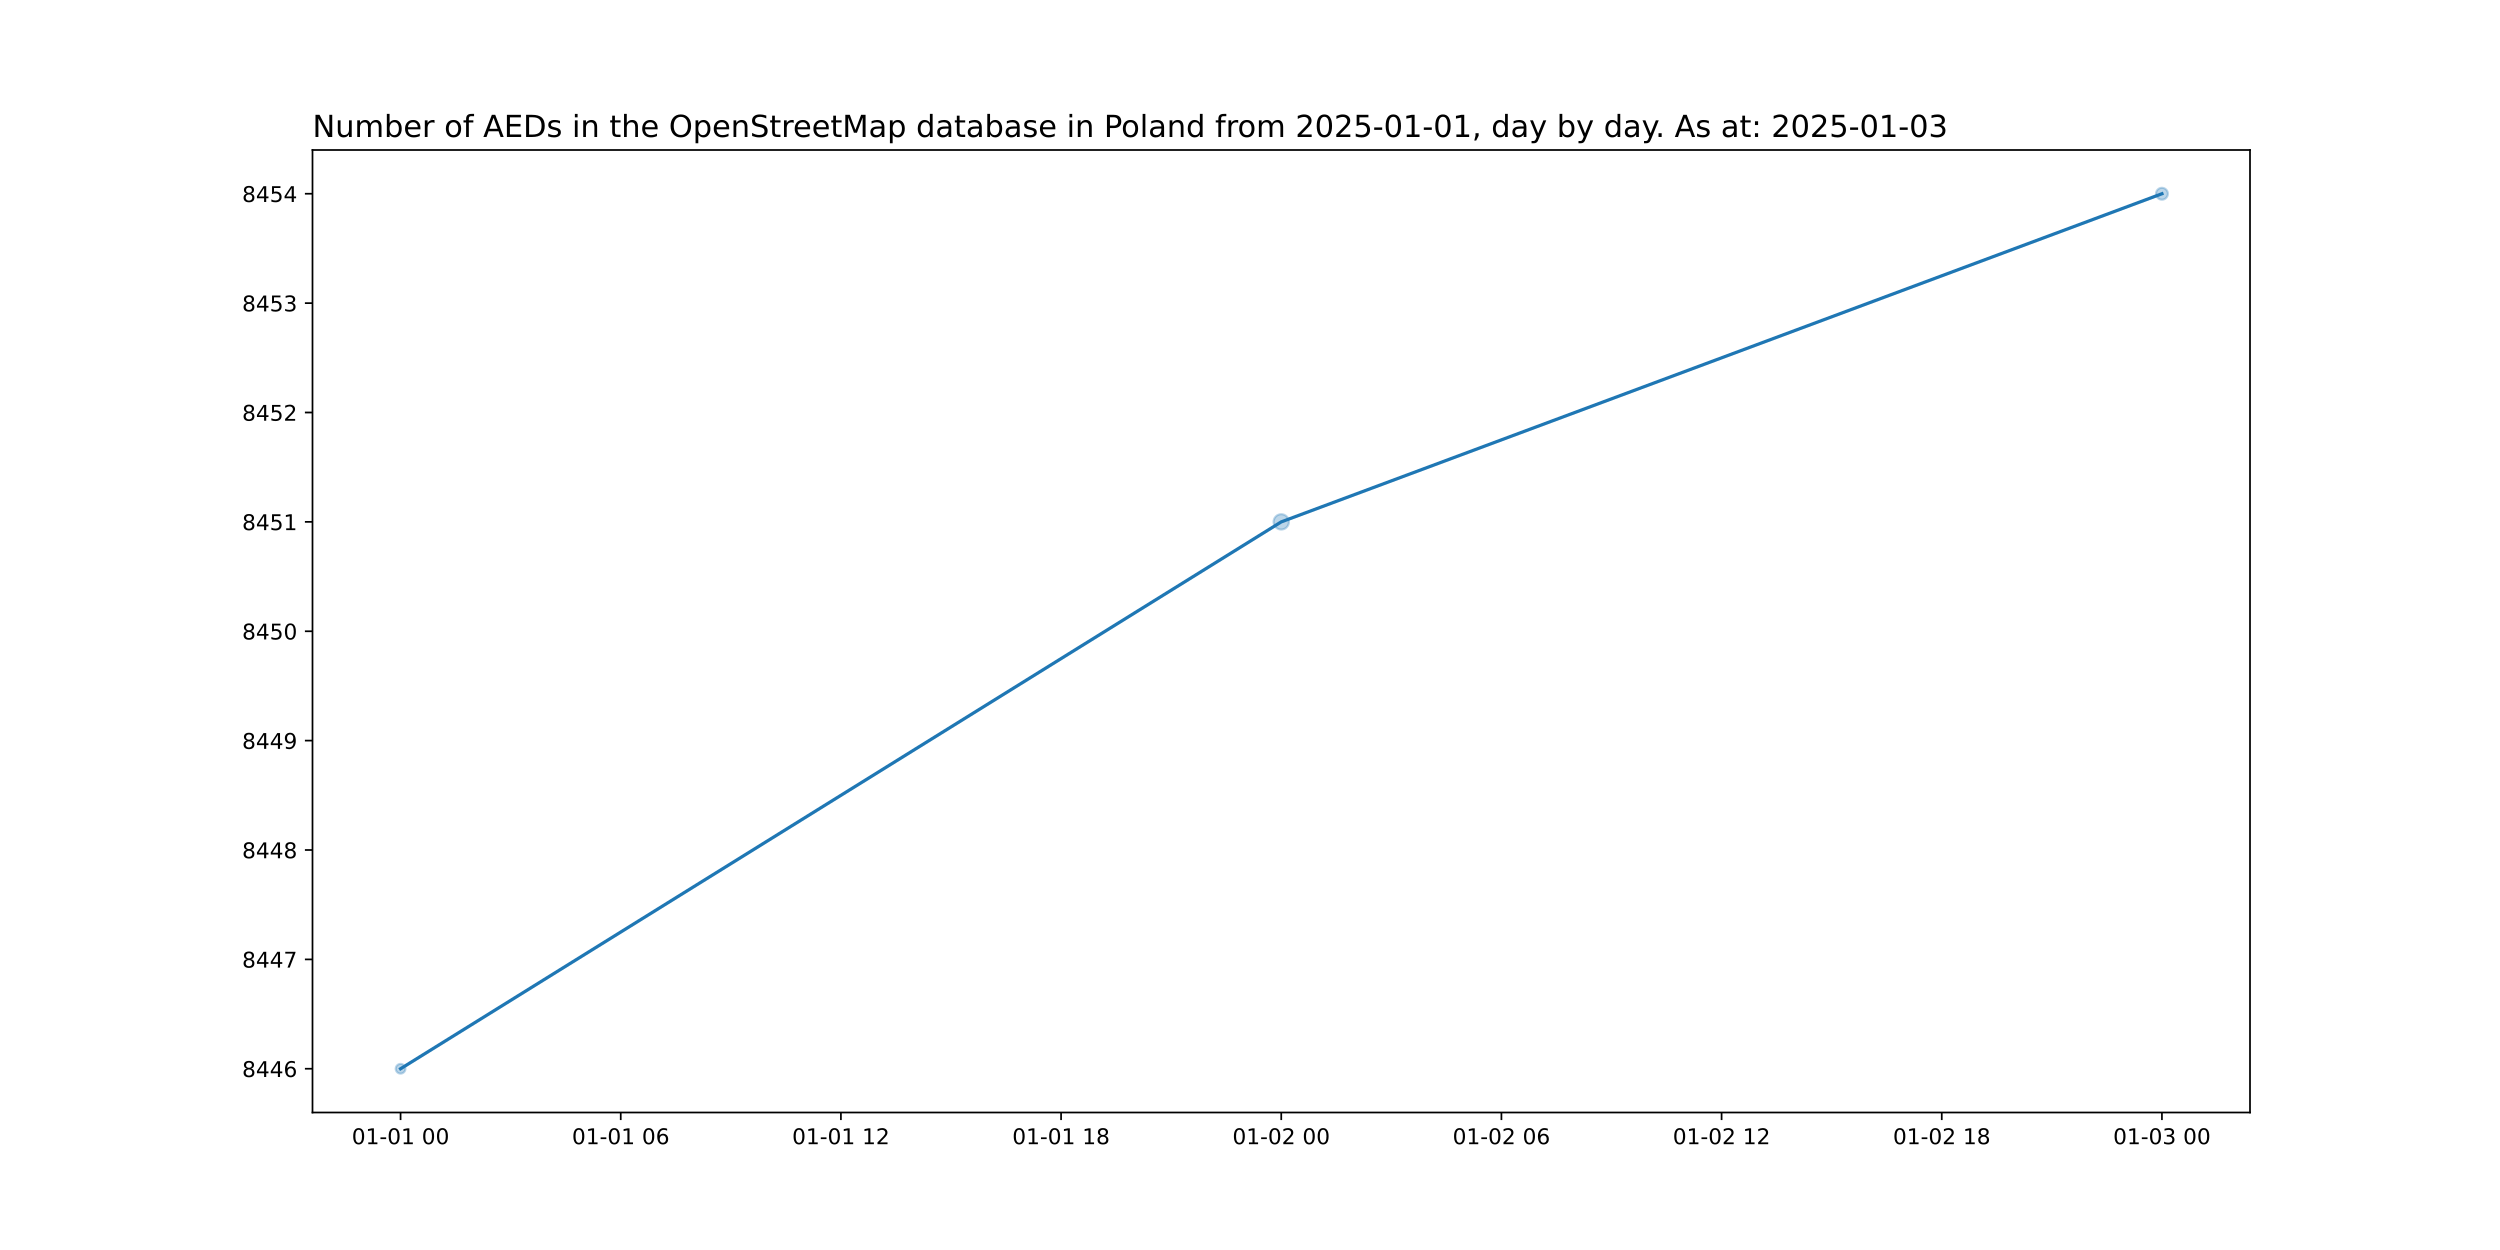
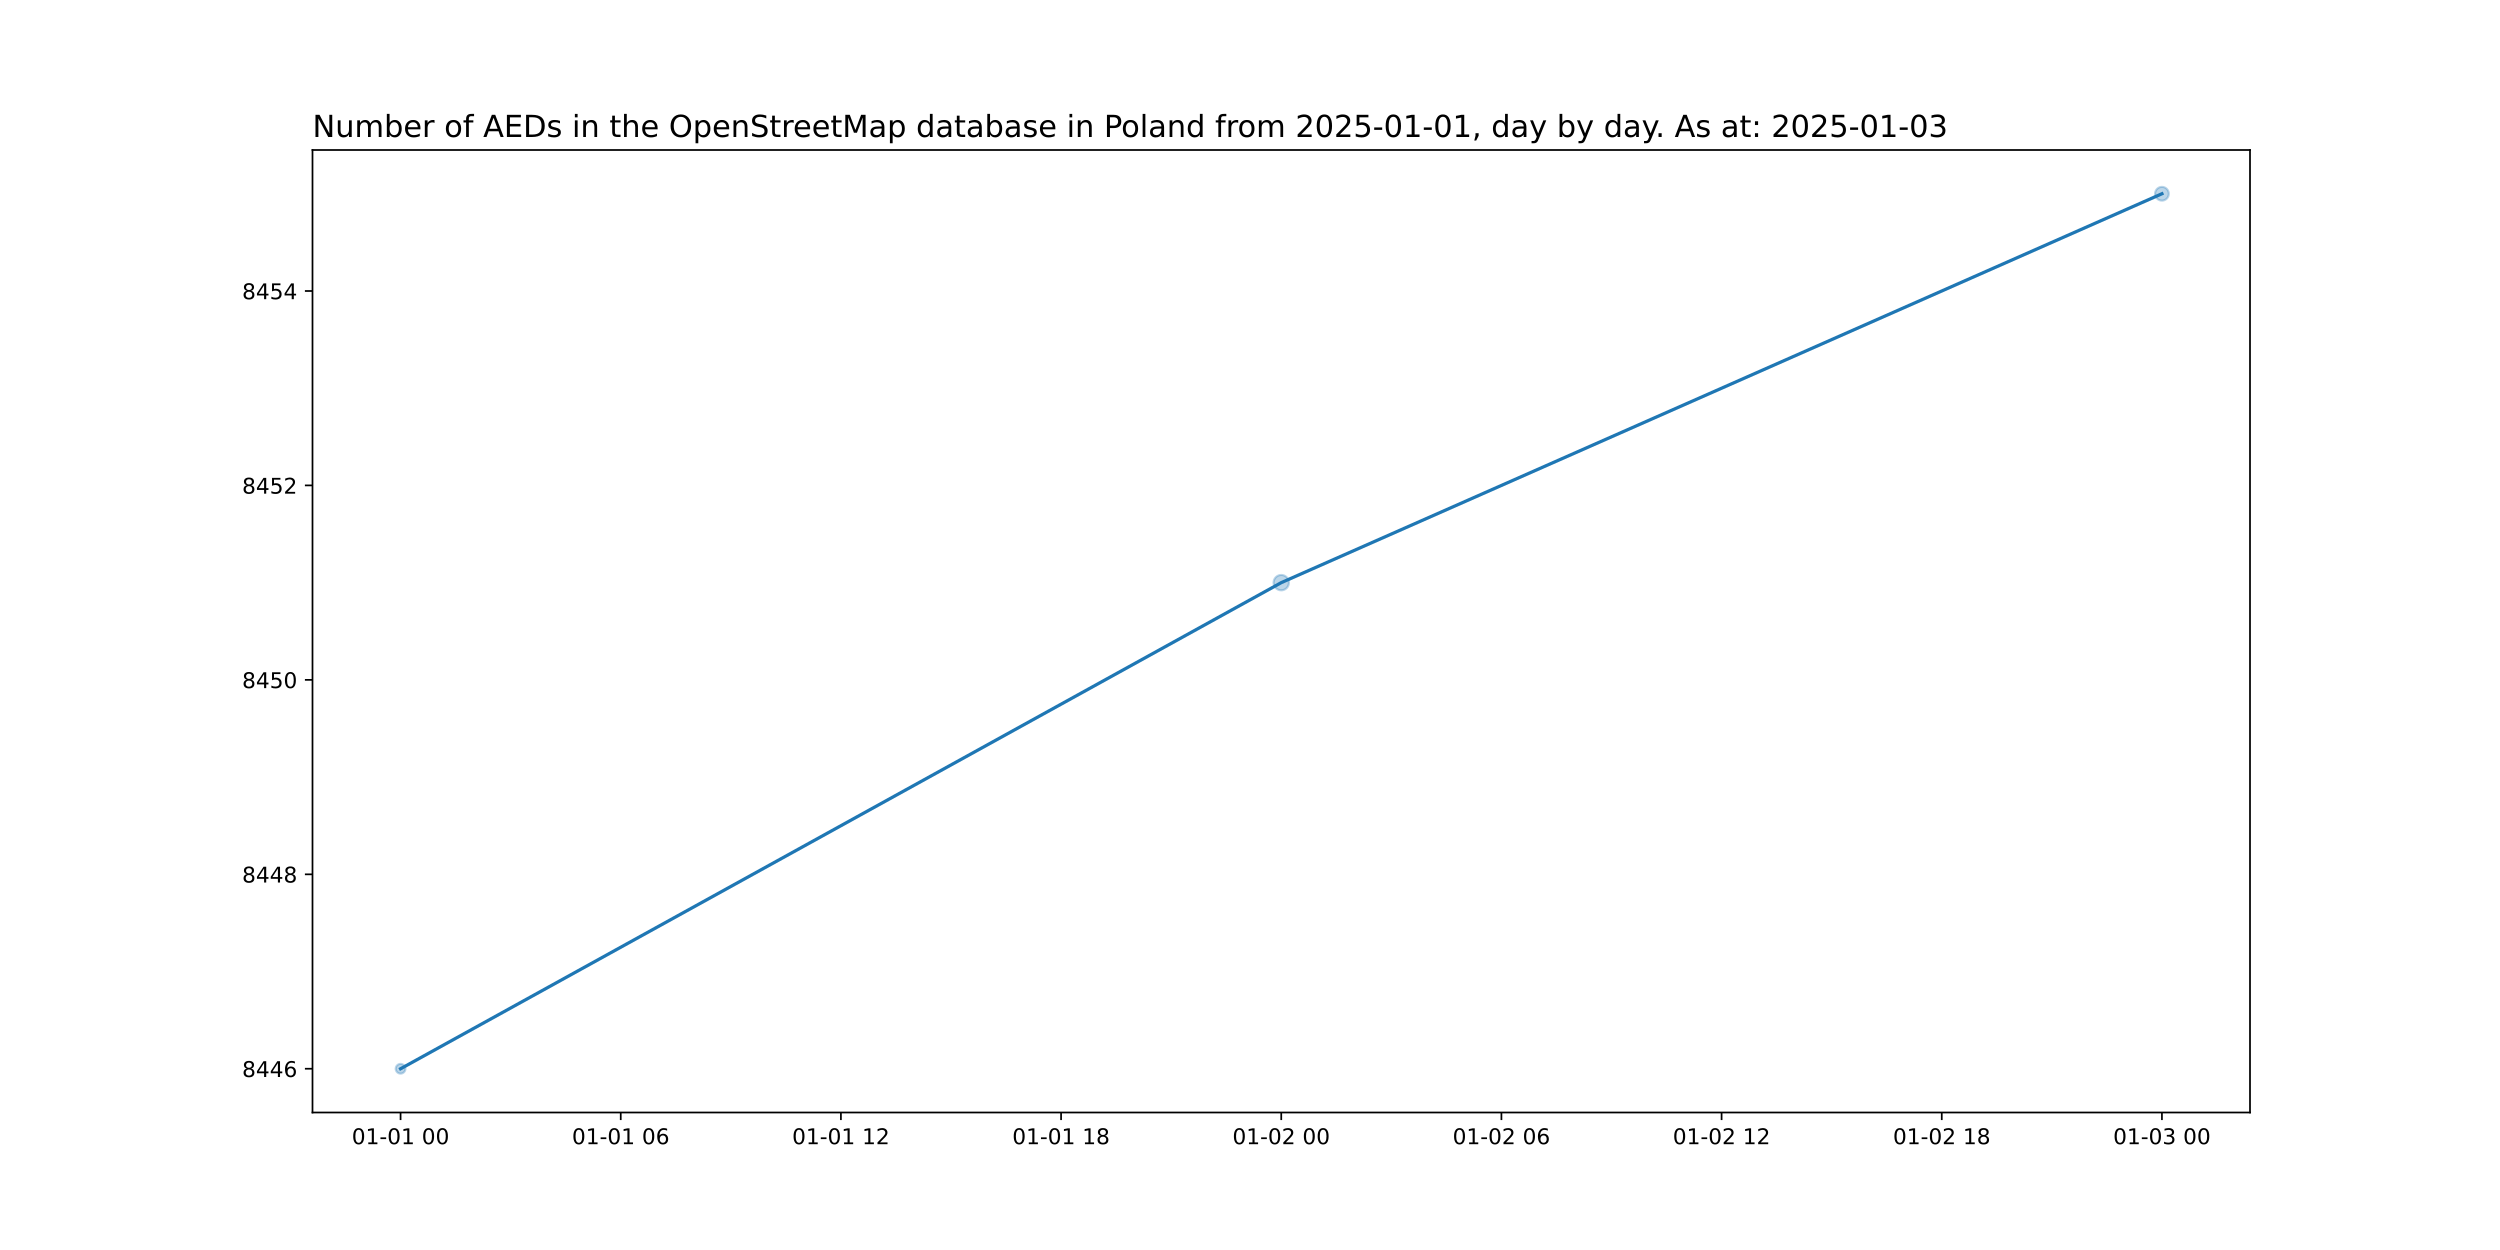
<svg xmlns="http://www.w3.org/2000/svg" xmlns:xlink="http://www.w3.org/1999/xlink" width="1152pt" height="576pt" viewBox="0 0 1152 576" version="1.1">
  <defs>
    <style type="text/css">*{stroke-linejoin: round; stroke-linecap: butt}</style>
  </defs>
  <g id="figure_1">
    <g id="patch_1">
      <path d="M 0 576  L 1152 576  L 1152 0  L 0 0  z " style="fill: #ffffff" />
    </g>
    <g id="axes_1">
      <g id="patch_2">
        <path d="M 144 512.64  L 1036.8 512.64  L 1036.8 69.12  L 144 69.12  z " style="fill: #ffffff" />
      </g>
      <g id="PathCollection_1">
-         <path d="M 184.582 494.716  C 185.175 494.716 185.744 494.48 186.163 494.061  C 186.582 493.642 186.818 493.073 186.818 492.48  C 186.818 491.887 186.582 491.318 186.163 490.899  C 185.744 490.48 185.175 490.244 184.582 490.244  C 183.989 490.244 183.42 490.48 183.001 490.899  C 182.581 491.318 182.346 491.887 182.346 492.48  C 182.346 493.073 182.581 493.642 183.001 494.061  C 183.42 494.48 183.989 494.716 184.582 494.716  z " clip-path="url(#p566678e070)" style="fill: #1f77b4; fill-opacity: 0.3; stroke: #1f77b4; stroke-opacity: 0.3" />
-         <path d="M 590.4 244.016  C 591.338 244.016 592.237 243.643 592.9 242.98  C 593.563 242.317 593.936 241.418 593.936 240.48  C 593.936 239.542 593.563 238.643 592.9 237.98  C 592.237 237.317 591.338 236.944 590.4 236.944  C 589.462 236.944 588.563 237.317 587.9 237.98  C 587.237 238.643 586.864 239.542 586.864 240.48  C 586.864 241.418 587.237 242.317 587.9 242.98  C 588.563 243.643 589.462 244.016 590.4 244.016  z " clip-path="url(#p566678e070)" style="fill: #1f77b4; fill-opacity: 0.3; stroke: #1f77b4; stroke-opacity: 0.3" />
-         <path d="M 996.218 92.019  C 996.944 92.019 997.641 91.73 998.155 91.216  C 998.668 90.703 998.957 90.006 998.957 89.28  C 998.957 88.554 998.668 87.857 998.155 87.344  C 997.641 86.83 996.944 86.541 996.218 86.541  C 995.492 86.541 994.795 86.83 994.282 87.344  C 993.768 87.857 993.48 88.554 993.48 89.28  C 993.48 90.006 993.768 90.703 994.282 91.216  C 994.795 91.73 995.492 92.019 996.218 92.019  z " clip-path="url(#p566678e070)" style="fill: #1f77b4; fill-opacity: 0.3; stroke: #1f77b4; stroke-opacity: 0.3" />
+         <path d="M 184.582 494.716  C 185.175 494.716 185.744 494.48 186.163 494.061  C 186.582 493.642 186.818 493.073 186.818 492.48  C 186.818 491.887 186.582 491.318 186.163 490.899  C 185.744 490.48 185.175 490.244 184.582 490.244  C 183.989 490.244 183.42 490.48 183.001 490.899  C 182.581 491.318 182.346 491.887 182.346 492.48  C 182.346 493.073 182.581 493.642 183.001 494.061  C 183.42 494.48 183.989 494.716 184.582 494.716  z " clip-path="url(#pf315d8b3b7)" style="fill: #1f77b4; fill-opacity: 0.3; stroke: #1f77b4; stroke-opacity: 0.3" />
+         <path d="M 590.4 272.016  C 591.338 272.016 592.237 271.643 592.9 270.98  C 593.563 270.317 593.936 269.418 593.936 268.48  C 593.936 267.542 593.563 266.643 592.9 265.98  C 592.237 265.317 591.338 264.944 590.4 264.944  C 589.462 264.944 588.563 265.317 587.9 265.98  C 587.237 266.643 586.864 267.542 586.864 268.48  C 586.864 269.418 587.237 270.317 587.9 270.98  C 588.563 271.643 589.462 272.016 590.4 272.016  z " clip-path="url(#pf315d8b3b7)" style="fill: #1f77b4; fill-opacity: 0.3; stroke: #1f77b4; stroke-opacity: 0.3" />
+         <path d="M 996.218 92.442  C 997.057 92.442 997.861 92.109 998.454 91.516  C 999.047 90.923 999.38 90.119 999.38 89.28  C 999.38 88.441 999.047 87.637 998.454 87.044  C 997.861 86.451 997.057 86.118 996.218 86.118  C 995.38 86.118 994.575 86.451 993.982 87.044  C 993.389 87.637 993.056 88.441 993.056 89.28  C 993.056 90.119 993.389 90.923 993.982 91.516  C 994.575 92.109 995.38 92.442 996.218 92.442  z " clip-path="url(#pf315d8b3b7)" style="fill: #1f77b4; fill-opacity: 0.3; stroke: #1f77b4; stroke-opacity: 0.3" />
      </g>
      <g id="matplotlib.axis_1">
        <g id="xtick_1">
          <g id="line2d_1">
            <defs>
-               <path id="m6e4c6cc3e1" d="M 0 0  L 0 3.5  " style="stroke: #000000; stroke-width: 0.8" />
+               <path id="me00c9cb0d2" d="M 0 0  L 0 3.5  " style="stroke: #000000; stroke-width: 0.8" />
            </defs>
            <g>
-               <use xlink:href="#m6e4c6cc3e1" x="184.582" y="512.64" style="stroke: #000000; stroke-width: 0.8" />
+               <use xlink:href="#me00c9cb0d2" x="184.582" y="512.64" style="stroke: #000000; stroke-width: 0.8" />
            </g>
          </g>
          <g id="text_1">
            <g transform="translate(162.1013 527.2384) scale(0.1 -0.1)">
              <defs>
                <path id="DejaVuSans-30" d="M 2034 4250  Q 1547 4250 1301 3770  Q 1056 3291 1056 2328  Q 1056 1369 1301 889  Q 1547 409 2034 409  Q 2525 409 2770 889  Q 3016 1369 3016 2328  Q 3016 3291 2770 3770  Q 2525 4250 2034 4250  z M 2034 4750  Q 2819 4750 3233 4129  Q 3647 3509 3647 2328  Q 3647 1150 3233 529  Q 2819 -91 2034 -91  Q 1250 -91 836 529  Q 422 1150 422 2328  Q 422 3509 836 4129  Q 1250 4750 2034 4750  z " transform="scale(0.015625)" />
                <path id="DejaVuSans-31" d="M 794 531  L 1825 531  L 1825 4091  L 703 3866  L 703 4441  L 1819 4666  L 2450 4666  L 2450 531  L 3481 531  L 3481 0  L 794 0  L 794 531  z " transform="scale(0.015625)" />
                <path id="DejaVuSans-2d" d="M 313 2009  L 1997 2009  L 1997 1497  L 313 1497  L 313 2009  z " transform="scale(0.015625)" />
                <path id="DejaVuSans-20" transform="scale(0.015625)" />
              </defs>
              <use xlink:href="#DejaVuSans-30" />
              <use xlink:href="#DejaVuSans-31" x="63.623" />
              <use xlink:href="#DejaVuSans-2d" x="127.246" />
              <use xlink:href="#DejaVuSans-30" x="163.33" />
              <use xlink:href="#DejaVuSans-31" x="226.953" />
              <use xlink:href="#DejaVuSans-20" x="290.576" />
              <use xlink:href="#DejaVuSans-30" x="322.363" />
              <use xlink:href="#DejaVuSans-30" x="385.986" />
            </g>
          </g>
        </g>
        <g id="xtick_2">
          <g id="line2d_2">
            <g>
-               <use xlink:href="#m6e4c6cc3e1" x="286.036" y="512.64" style="stroke: #000000; stroke-width: 0.8" />
+               <use xlink:href="#me00c9cb0d2" x="286.036" y="512.64" style="stroke: #000000; stroke-width: 0.8" />
            </g>
          </g>
          <g id="text_2">
            <g transform="translate(263.5559 527.2384) scale(0.1 -0.1)">
              <defs>
                <path id="DejaVuSans-36" d="M 2113 2584  Q 1688 2584 1439 2293  Q 1191 2003 1191 1497  Q 1191 994 1439 701  Q 1688 409 2113 409  Q 2538 409 2786 701  Q 3034 994 3034 1497  Q 3034 2003 2786 2293  Q 2538 2584 2113 2584  z M 3366 4563  L 3366 3988  Q 3128 4100 2886 4159  Q 2644 4219 2406 4219  Q 1781 4219 1451 3797  Q 1122 3375 1075 2522  Q 1259 2794 1537 2939  Q 1816 3084 2150 3084  Q 2853 3084 3261 2657  Q 3669 2231 3669 1497  Q 3669 778 3244 343  Q 2819 -91 2113 -91  Q 1303 -91 875 529  Q 447 1150 447 2328  Q 447 3434 972 4092  Q 1497 4750 2381 4750  Q 2619 4750 2861 4703  Q 3103 4656 3366 4563  z " transform="scale(0.015625)" />
              </defs>
              <use xlink:href="#DejaVuSans-30" />
              <use xlink:href="#DejaVuSans-31" x="63.623" />
              <use xlink:href="#DejaVuSans-2d" x="127.246" />
              <use xlink:href="#DejaVuSans-30" x="163.33" />
              <use xlink:href="#DejaVuSans-31" x="226.953" />
              <use xlink:href="#DejaVuSans-20" x="290.576" />
              <use xlink:href="#DejaVuSans-30" x="322.363" />
              <use xlink:href="#DejaVuSans-36" x="385.986" />
            </g>
          </g>
        </g>
        <g id="xtick_3">
          <g id="line2d_3">
            <g>
-               <use xlink:href="#m6e4c6cc3e1" x="387.491" y="512.64" style="stroke: #000000; stroke-width: 0.8" />
+               <use xlink:href="#me00c9cb0d2" x="387.491" y="512.64" style="stroke: #000000; stroke-width: 0.8" />
            </g>
          </g>
          <g id="text_3">
            <g transform="translate(365.0104 527.2384) scale(0.1 -0.1)">
              <defs>
                <path id="DejaVuSans-32" d="M 1228 531  L 3431 531  L 3431 0  L 469 0  L 469 531  Q 828 903 1448 1529  Q 2069 2156 2228 2338  Q 2531 2678 2651 2914  Q 2772 3150 2772 3378  Q 2772 3750 2511 3984  Q 2250 4219 1831 4219  Q 1534 4219 1204 4116  Q 875 4013 500 3803  L 500 4441  Q 881 4594 1212 4672  Q 1544 4750 1819 4750  Q 2544 4750 2975 4387  Q 3406 4025 3406 3419  Q 3406 3131 3298 2873  Q 3191 2616 2906 2266  Q 2828 2175 2409 1742  Q 1991 1309 1228 531  z " transform="scale(0.015625)" />
              </defs>
              <use xlink:href="#DejaVuSans-30" />
              <use xlink:href="#DejaVuSans-31" x="63.623" />
              <use xlink:href="#DejaVuSans-2d" x="127.246" />
              <use xlink:href="#DejaVuSans-30" x="163.33" />
              <use xlink:href="#DejaVuSans-31" x="226.953" />
              <use xlink:href="#DejaVuSans-20" x="290.576" />
              <use xlink:href="#DejaVuSans-31" x="322.363" />
              <use xlink:href="#DejaVuSans-32" x="385.986" />
            </g>
          </g>
        </g>
        <g id="xtick_4">
          <g id="line2d_4">
            <g>
-               <use xlink:href="#m6e4c6cc3e1" x="488.945" y="512.64" style="stroke: #000000; stroke-width: 0.8" />
+               <use xlink:href="#me00c9cb0d2" x="488.945" y="512.64" style="stroke: #000000; stroke-width: 0.8" />
            </g>
          </g>
          <g id="text_4">
            <g transform="translate(466.465 527.2384) scale(0.1 -0.1)">
              <defs>
                <path id="DejaVuSans-38" d="M 2034 2216  Q 1584 2216 1326 1975  Q 1069 1734 1069 1313  Q 1069 891 1326 650  Q 1584 409 2034 409  Q 2484 409 2743 651  Q 3003 894 3003 1313  Q 3003 1734 2745 1975  Q 2488 2216 2034 2216  z M 1403 2484  Q 997 2584 770 2862  Q 544 3141 544 3541  Q 544 4100 942 4425  Q 1341 4750 2034 4750  Q 2731 4750 3128 4425  Q 3525 4100 3525 3541  Q 3525 3141 3298 2862  Q 3072 2584 2669 2484  Q 3125 2378 3379 2068  Q 3634 1759 3634 1313  Q 3634 634 3220 271  Q 2806 -91 2034 -91  Q 1263 -91 848 271  Q 434 634 434 1313  Q 434 1759 690 2068  Q 947 2378 1403 2484  z M 1172 3481  Q 1172 3119 1398 2916  Q 1625 2713 2034 2713  Q 2441 2713 2670 2916  Q 2900 3119 2900 3481  Q 2900 3844 2670 4047  Q 2441 4250 2034 4250  Q 1625 4250 1398 4047  Q 1172 3844 1172 3481  z " transform="scale(0.015625)" />
              </defs>
              <use xlink:href="#DejaVuSans-30" />
              <use xlink:href="#DejaVuSans-31" x="63.623" />
              <use xlink:href="#DejaVuSans-2d" x="127.246" />
              <use xlink:href="#DejaVuSans-30" x="163.33" />
              <use xlink:href="#DejaVuSans-31" x="226.953" />
              <use xlink:href="#DejaVuSans-20" x="290.576" />
              <use xlink:href="#DejaVuSans-31" x="322.363" />
              <use xlink:href="#DejaVuSans-38" x="385.986" />
            </g>
          </g>
        </g>
        <g id="xtick_5">
          <g id="line2d_5">
            <g>
-               <use xlink:href="#m6e4c6cc3e1" x="590.4" y="512.64" style="stroke: #000000; stroke-width: 0.8" />
+               <use xlink:href="#me00c9cb0d2" x="590.4" y="512.64" style="stroke: #000000; stroke-width: 0.8" />
            </g>
          </g>
          <g id="text_5">
            <g transform="translate(567.9195 527.2384) scale(0.1 -0.1)">
              <use xlink:href="#DejaVuSans-30" />
              <use xlink:href="#DejaVuSans-31" x="63.623" />
              <use xlink:href="#DejaVuSans-2d" x="127.246" />
              <use xlink:href="#DejaVuSans-30" x="163.33" />
              <use xlink:href="#DejaVuSans-32" x="226.953" />
              <use xlink:href="#DejaVuSans-20" x="290.576" />
              <use xlink:href="#DejaVuSans-30" x="322.363" />
              <use xlink:href="#DejaVuSans-30" x="385.986" />
            </g>
          </g>
        </g>
        <g id="xtick_6">
          <g id="line2d_6">
            <g>
-               <use xlink:href="#m6e4c6cc3e1" x="691.855" y="512.64" style="stroke: #000000; stroke-width: 0.8" />
+               <use xlink:href="#me00c9cb0d2" x="691.855" y="512.64" style="stroke: #000000; stroke-width: 0.8" />
            </g>
          </g>
          <g id="text_6">
            <g transform="translate(669.3741 527.2384) scale(0.1 -0.1)">
              <use xlink:href="#DejaVuSans-30" />
              <use xlink:href="#DejaVuSans-31" x="63.623" />
              <use xlink:href="#DejaVuSans-2d" x="127.246" />
              <use xlink:href="#DejaVuSans-30" x="163.33" />
              <use xlink:href="#DejaVuSans-32" x="226.953" />
              <use xlink:href="#DejaVuSans-20" x="290.576" />
              <use xlink:href="#DejaVuSans-30" x="322.363" />
              <use xlink:href="#DejaVuSans-36" x="385.986" />
            </g>
          </g>
        </g>
        <g id="xtick_7">
          <g id="line2d_7">
            <g>
-               <use xlink:href="#m6e4c6cc3e1" x="793.309" y="512.64" style="stroke: #000000; stroke-width: 0.8" />
+               <use xlink:href="#me00c9cb0d2" x="793.309" y="512.64" style="stroke: #000000; stroke-width: 0.8" />
            </g>
          </g>
          <g id="text_7">
            <g transform="translate(770.8286 527.2384) scale(0.1 -0.1)">
              <use xlink:href="#DejaVuSans-30" />
              <use xlink:href="#DejaVuSans-31" x="63.623" />
              <use xlink:href="#DejaVuSans-2d" x="127.246" />
              <use xlink:href="#DejaVuSans-30" x="163.33" />
              <use xlink:href="#DejaVuSans-32" x="226.953" />
              <use xlink:href="#DejaVuSans-20" x="290.576" />
              <use xlink:href="#DejaVuSans-31" x="322.363" />
              <use xlink:href="#DejaVuSans-32" x="385.986" />
            </g>
          </g>
        </g>
        <g id="xtick_8">
          <g id="line2d_8">
            <g>
-               <use xlink:href="#m6e4c6cc3e1" x="894.764" y="512.64" style="stroke: #000000; stroke-width: 0.8" />
+               <use xlink:href="#me00c9cb0d2" x="894.764" y="512.64" style="stroke: #000000; stroke-width: 0.8" />
            </g>
          </g>
          <g id="text_8">
            <g transform="translate(872.2832 527.2384) scale(0.1 -0.1)">
              <use xlink:href="#DejaVuSans-30" />
              <use xlink:href="#DejaVuSans-31" x="63.623" />
              <use xlink:href="#DejaVuSans-2d" x="127.246" />
              <use xlink:href="#DejaVuSans-30" x="163.33" />
              <use xlink:href="#DejaVuSans-32" x="226.953" />
              <use xlink:href="#DejaVuSans-20" x="290.576" />
              <use xlink:href="#DejaVuSans-31" x="322.363" />
              <use xlink:href="#DejaVuSans-38" x="385.986" />
            </g>
          </g>
        </g>
        <g id="xtick_9">
          <g id="line2d_9">
            <g>
-               <use xlink:href="#m6e4c6cc3e1" x="996.218" y="512.64" style="stroke: #000000; stroke-width: 0.8" />
+               <use xlink:href="#me00c9cb0d2" x="996.218" y="512.64" style="stroke: #000000; stroke-width: 0.8" />
            </g>
          </g>
          <g id="text_9">
            <g transform="translate(973.7377 527.2384) scale(0.1 -0.1)">
              <defs>
                <path id="DejaVuSans-33" d="M 2597 2516  Q 3050 2419 3304 2112  Q 3559 1806 3559 1356  Q 3559 666 3084 287  Q 2609 -91 1734 -91  Q 1441 -91 1130 -33  Q 819 25 488 141  L 488 750  Q 750 597 1062 519  Q 1375 441 1716 441  Q 2309 441 2620 675  Q 2931 909 2931 1356  Q 2931 1769 2642 2001  Q 2353 2234 1838 2234  L 1294 2234  L 1294 2753  L 1863 2753  Q 2328 2753 2575 2939  Q 2822 3125 2822 3475  Q 2822 3834 2567 4026  Q 2313 4219 1838 4219  Q 1578 4219 1281 4162  Q 984 4106 628 3988  L 628 4550  Q 988 4650 1302 4700  Q 1616 4750 1894 4750  Q 2613 4750 3031 4423  Q 3450 4097 3450 3541  Q 3450 3153 3228 2886  Q 3006 2619 2597 2516  z " transform="scale(0.015625)" />
              </defs>
              <use xlink:href="#DejaVuSans-30" />
              <use xlink:href="#DejaVuSans-31" x="63.623" />
              <use xlink:href="#DejaVuSans-2d" x="127.246" />
              <use xlink:href="#DejaVuSans-30" x="163.33" />
              <use xlink:href="#DejaVuSans-33" x="226.953" />
              <use xlink:href="#DejaVuSans-20" x="290.576" />
              <use xlink:href="#DejaVuSans-30" x="322.363" />
              <use xlink:href="#DejaVuSans-30" x="385.986" />
            </g>
          </g>
        </g>
      </g>
      <g id="matplotlib.axis_2">
        <g id="ytick_1">
          <g id="line2d_10">
            <defs>
-               <path id="m3759b978cc" d="M 0 0  L -3.5 0  " style="stroke: #000000; stroke-width: 0.8" />
+               <path id="mf4038122af" d="M 0 0  L -3.5 0  " style="stroke: #000000; stroke-width: 0.8" />
            </defs>
            <g>
-               <use xlink:href="#m3759b978cc" x="144" y="492.48" style="stroke: #000000; stroke-width: 0.8" />
+               <use xlink:href="#mf4038122af" x="144" y="492.48" style="stroke: #000000; stroke-width: 0.8" />
            </g>
          </g>
          <g id="text_10">
            <g transform="translate(111.55 496.2792) scale(0.1 -0.1)">
              <defs>
                <path id="DejaVuSans-34" d="M 2419 4116  L 825 1625  L 2419 1625  L 2419 4116  z M 2253 4666  L 3047 4666  L 3047 1625  L 3713 1625  L 3713 1100  L 3047 1100  L 3047 0  L 2419 0  L 2419 1100  L 313 1100  L 313 1709  L 2253 4666  z " transform="scale(0.015625)" />
              </defs>
              <use xlink:href="#DejaVuSans-38" />
              <use xlink:href="#DejaVuSans-34" x="63.623" />
              <use xlink:href="#DejaVuSans-34" x="127.246" />
              <use xlink:href="#DejaVuSans-36" x="190.869" />
            </g>
          </g>
        </g>
        <g id="ytick_2">
          <g id="line2d_11">
            <g>
-               <use xlink:href="#m3759b978cc" x="144" y="442.08" style="stroke: #000000; stroke-width: 0.8" />
+               <use xlink:href="#mf4038122af" x="144" y="402.88" style="stroke: #000000; stroke-width: 0.8" />
            </g>
          </g>
          <g id="text_11">
-             <g transform="translate(111.55 445.8792) scale(0.1 -0.1)">
-               <defs>
-                 <path id="DejaVuSans-37" d="M 525 4666  L 3525 4666  L 3525 4397  L 1831 0  L 1172 0  L 2766 4134  L 525 4134  L 525 4666  z " transform="scale(0.015625)" />
-               </defs>
-               <use xlink:href="#DejaVuSans-38" />
-               <use xlink:href="#DejaVuSans-34" x="63.623" />
-               <use xlink:href="#DejaVuSans-34" x="127.246" />
-               <use xlink:href="#DejaVuSans-37" x="190.869" />
-             </g>
-           </g>
-         </g>
-         <g id="ytick_3">
-           <g id="line2d_12">
-             <g>
-               <use xlink:href="#m3759b978cc" x="144" y="391.68" style="stroke: #000000; stroke-width: 0.8" />
-             </g>
-           </g>
-           <g id="text_12">
-             <g transform="translate(111.55 395.4792) scale(0.1 -0.1)">
+             <g transform="translate(111.55 406.6792) scale(0.1 -0.1)">
              <use xlink:href="#DejaVuSans-38" />
              <use xlink:href="#DejaVuSans-34" x="63.623" />
              <use xlink:href="#DejaVuSans-34" x="127.246" />
              <use xlink:href="#DejaVuSans-38" x="190.869" />
            </g>
          </g>
        </g>
-         <g id="ytick_4">
-           <g id="line2d_13">
-             <g>
-               <use xlink:href="#m3759b978cc" x="144" y="341.28" style="stroke: #000000; stroke-width: 0.8" />
-             </g>
-           </g>
-           <g id="text_13">
-             <g transform="translate(111.55 345.0792) scale(0.1 -0.1)">
-               <defs>
-                 <path id="DejaVuSans-39" d="M 703 97  L 703 672  Q 941 559 1184 500  Q 1428 441 1663 441  Q 2288 441 2617 861  Q 2947 1281 2994 2138  Q 2813 1869 2534 1725  Q 2256 1581 1919 1581  Q 1219 1581 811 2004  Q 403 2428 403 3163  Q 403 3881 828 4315  Q 1253 4750 1959 4750  Q 2769 4750 3195 4129  Q 3622 3509 3622 2328  Q 3622 1225 3098 567  Q 2575 -91 1691 -91  Q 1453 -91 1209 -44  Q 966 3 703 97  z M 1959 2075  Q 2384 2075 2632 2365  Q 2881 2656 2881 3163  Q 2881 3666 2632 3958  Q 2384 4250 1959 4250  Q 1534 4250 1286 3958  Q 1038 3666 1038 3163  Q 1038 2656 1286 2365  Q 1534 2075 1959 2075  z " transform="scale(0.015625)" />
-               </defs>
-               <use xlink:href="#DejaVuSans-38" />
-               <use xlink:href="#DejaVuSans-34" x="63.623" />
-               <use xlink:href="#DejaVuSans-34" x="127.246" />
-               <use xlink:href="#DejaVuSans-39" x="190.869" />
-             </g>
-           </g>
-         </g>
-         <g id="ytick_5">
-           <g id="line2d_14">
-             <g>
-               <use xlink:href="#m3759b978cc" x="144" y="290.88" style="stroke: #000000; stroke-width: 0.8" />
-             </g>
-           </g>
-           <g id="text_14">
-             <g transform="translate(111.55 294.6792) scale(0.1 -0.1)">
+         <g id="ytick_3">
+           <g id="line2d_12">
+             <g>
+               <use xlink:href="#mf4038122af" x="144" y="313.28" style="stroke: #000000; stroke-width: 0.8" />
+             </g>
+           </g>
+           <g id="text_12">
+             <g transform="translate(111.55 317.0792) scale(0.1 -0.1)">
              <defs>
                <path id="DejaVuSans-35" d="M 691 4666  L 3169 4666  L 3169 4134  L 1269 4134  L 1269 2991  Q 1406 3038 1543 3061  Q 1681 3084 1819 3084  Q 2600 3084 3056 2656  Q 3513 2228 3513 1497  Q 3513 744 3044 326  Q 2575 -91 1722 -91  Q 1428 -91 1123 -41  Q 819 9 494 109  L 494 744  Q 775 591 1075 516  Q 1375 441 1709 441  Q 2250 441 2565 725  Q 2881 1009 2881 1497  Q 2881 1984 2565 2268  Q 2250 2553 1709 2553  Q 1456 2553 1204 2497  Q 953 2441 691 2322  L 691 4666  z " transform="scale(0.015625)" />
              </defs>
              <use xlink:href="#DejaVuSans-38" />
              <use xlink:href="#DejaVuSans-34" x="63.623" />
              <use xlink:href="#DejaVuSans-35" x="127.246" />
              <use xlink:href="#DejaVuSans-30" x="190.869" />
            </g>
          </g>
        </g>
-         <g id="ytick_6">
-           <g id="line2d_15">
-             <g>
-               <use xlink:href="#m3759b978cc" x="144" y="240.48" style="stroke: #000000; stroke-width: 0.8" />
-             </g>
-           </g>
-           <g id="text_15">
-             <g transform="translate(111.55 244.2792) scale(0.1 -0.1)">
-               <use xlink:href="#DejaVuSans-38" />
-               <use xlink:href="#DejaVuSans-34" x="63.623" />
-               <use xlink:href="#DejaVuSans-35" x="127.246" />
-               <use xlink:href="#DejaVuSans-31" x="190.869" />
-             </g>
-           </g>
-         </g>
-         <g id="ytick_7">
-           <g id="line2d_16">
-             <g>
-               <use xlink:href="#m3759b978cc" x="144" y="190.08" style="stroke: #000000; stroke-width: 0.8" />
-             </g>
-           </g>
-           <g id="text_16">
-             <g transform="translate(111.55 193.8792) scale(0.1 -0.1)">
+         <g id="ytick_4">
+           <g id="line2d_13">
+             <g>
+               <use xlink:href="#mf4038122af" x="144" y="223.68" style="stroke: #000000; stroke-width: 0.8" />
+             </g>
+           </g>
+           <g id="text_13">
+             <g transform="translate(111.55 227.4792) scale(0.1 -0.1)">
              <use xlink:href="#DejaVuSans-38" />
              <use xlink:href="#DejaVuSans-34" x="63.623" />
              <use xlink:href="#DejaVuSans-35" x="127.246" />
              <use xlink:href="#DejaVuSans-32" x="190.869" />
            </g>
          </g>
        </g>
-         <g id="ytick_8">
-           <g id="line2d_17">
-             <g>
-               <use xlink:href="#m3759b978cc" x="144" y="139.68" style="stroke: #000000; stroke-width: 0.8" />
-             </g>
-           </g>
-           <g id="text_17">
-             <g transform="translate(111.55 143.4792) scale(0.1 -0.1)">
-               <use xlink:href="#DejaVuSans-38" />
-               <use xlink:href="#DejaVuSans-34" x="63.623" />
-               <use xlink:href="#DejaVuSans-35" x="127.246" />
-               <use xlink:href="#DejaVuSans-33" x="190.869" />
-             </g>
-           </g>
-         </g>
-         <g id="ytick_9">
-           <g id="line2d_18">
-             <g>
-               <use xlink:href="#m3759b978cc" x="144" y="89.28" style="stroke: #000000; stroke-width: 0.8" />
-             </g>
-           </g>
-           <g id="text_18">
-             <g transform="translate(111.55 93.07922) scale(0.1 -0.1)">
+         <g id="ytick_5">
+           <g id="line2d_14">
+             <g>
+               <use xlink:href="#mf4038122af" x="144" y="134.08" style="stroke: #000000; stroke-width: 0.8" />
+             </g>
+           </g>
+           <g id="text_14">
+             <g transform="translate(111.55 137.8792) scale(0.1 -0.1)">
              <use xlink:href="#DejaVuSans-38" />
              <use xlink:href="#DejaVuSans-34" x="63.623" />
              <use xlink:href="#DejaVuSans-35" x="127.246" />
              <use xlink:href="#DejaVuSans-34" x="190.869" />
            </g>
          </g>
        </g>
      </g>
-       <g id="line2d_19">
-         <path d="M 184.582 492.48  L 590.4 240.48  L 996.218 89.28  " clip-path="url(#p566678e070)" style="fill: none; stroke: #1f77b4; stroke-width: 1.5; stroke-linecap: square" />
+       <g id="line2d_15">
+         <path d="M 184.582 492.48  L 590.4 268.48  L 996.218 89.28  " clip-path="url(#pf315d8b3b7)" style="fill: none; stroke: #1f77b4; stroke-width: 1.5; stroke-linecap: square" />
      </g>
      <g id="patch_3">
        <path d="M 144 512.64  L 144 69.12  " style="fill: none; stroke: #000000; stroke-width: 0.8; stroke-linejoin: miter; stroke-linecap: square" />
      </g>
      <g id="patch_4">
        <path d="M 1036.8 512.64  L 1036.8 69.12  " style="fill: none; stroke: #000000; stroke-width: 0.8; stroke-linejoin: miter; stroke-linecap: square" />
      </g>
      <g id="patch_5">
        <path d="M 144 512.64  L 1036.8 512.64  " style="fill: none; stroke: #000000; stroke-width: 0.8; stroke-linejoin: miter; stroke-linecap: square" />
      </g>
      <g id="patch_6">
        <path d="M 144 69.12  L 1036.8 69.12  " style="fill: none; stroke: #000000; stroke-width: 0.8; stroke-linejoin: miter; stroke-linecap: square" />
      </g>
-       <g id="text_19">
+       <g id="text_15">
        <g transform="translate(144 63.12) scale(0.14 -0.14)">
          <defs>
            <path id="DejaVuSans-4e" d="M 628 4666  L 1478 4666  L 3547 763  L 3547 4666  L 4159 4666  L 4159 0  L 3309 0  L 1241 3903  L 1241 0  L 628 0  L 628 4666  z " transform="scale(0.015625)" />
            <path id="DejaVuSans-75" d="M 544 1381  L 544 3500  L 1119 3500  L 1119 1403  Q 1119 906 1312 657  Q 1506 409 1894 409  Q 2359 409 2629 706  Q 2900 1003 2900 1516  L 2900 3500  L 3475 3500  L 3475 0  L 2900 0  L 2900 538  Q 2691 219 2414 64  Q 2138 -91 1772 -91  Q 1169 -91 856 284  Q 544 659 544 1381  z M 1991 3584  L 1991 3584  z " transform="scale(0.015625)" />
            <path id="DejaVuSans-6d" d="M 3328 2828  Q 3544 3216 3844 3400  Q 4144 3584 4550 3584  Q 5097 3584 5394 3201  Q 5691 2819 5691 2113  L 5691 0  L 5113 0  L 5113 2094  Q 5113 2597 4934 2840  Q 4756 3084 4391 3084  Q 3944 3084 3684 2787  Q 3425 2491 3425 1978  L 3425 0  L 2847 0  L 2847 2094  Q 2847 2600 2669 2842  Q 2491 3084 2119 3084  Q 1678 3084 1418 2786  Q 1159 2488 1159 1978  L 1159 0  L 581 0  L 581 3500  L 1159 3500  L 1159 2956  Q 1356 3278 1631 3431  Q 1906 3584 2284 3584  Q 2666 3584 2933 3390  Q 3200 3197 3328 2828  z " transform="scale(0.015625)" />
            <path id="DejaVuSans-62" d="M 3116 1747  Q 3116 2381 2855 2742  Q 2594 3103 2138 3103  Q 1681 3103 1420 2742  Q 1159 2381 1159 1747  Q 1159 1113 1420 752  Q 1681 391 2138 391  Q 2594 391 2855 752  Q 3116 1113 3116 1747  z M 1159 2969  Q 1341 3281 1617 3432  Q 1894 3584 2278 3584  Q 2916 3584 3314 3078  Q 3713 2572 3713 1747  Q 3713 922 3314 415  Q 2916 -91 2278 -91  Q 1894 -91 1617 61  Q 1341 213 1159 525  L 1159 0  L 581 0  L 581 4863  L 1159 4863  L 1159 2969  z " transform="scale(0.015625)" />
            <path id="DejaVuSans-65" d="M 3597 1894  L 3597 1613  L 953 1613  Q 991 1019 1311 708  Q 1631 397 2203 397  Q 2534 397 2845 478  Q 3156 559 3463 722  L 3463 178  Q 3153 47 2828 -22  Q 2503 -91 2169 -91  Q 1331 -91 842 396  Q 353 884 353 1716  Q 353 2575 817 3079  Q 1281 3584 2069 3584  Q 2775 3584 3186 3129  Q 3597 2675 3597 1894  z M 3022 2063  Q 3016 2534 2758 2815  Q 2500 3097 2075 3097  Q 1594 3097 1305 2825  Q 1016 2553 972 2059  L 3022 2063  z " transform="scale(0.015625)" />
            <path id="DejaVuSans-72" d="M 2631 2963  Q 2534 3019 2420 3045  Q 2306 3072 2169 3072  Q 1681 3072 1420 2755  Q 1159 2438 1159 1844  L 1159 0  L 581 0  L 581 3500  L 1159 3500  L 1159 2956  Q 1341 3275 1631 3429  Q 1922 3584 2338 3584  Q 2397 3584 2469 3576  Q 2541 3569 2628 3553  L 2631 2963  z " transform="scale(0.015625)" />
            <path id="DejaVuSans-6f" d="M 1959 3097  Q 1497 3097 1228 2736  Q 959 2375 959 1747  Q 959 1119 1226 758  Q 1494 397 1959 397  Q 2419 397 2687 759  Q 2956 1122 2956 1747  Q 2956 2369 2687 2733  Q 2419 3097 1959 3097  z M 1959 3584  Q 2709 3584 3137 3096  Q 3566 2609 3566 1747  Q 3566 888 3137 398  Q 2709 -91 1959 -91  Q 1206 -91 779 398  Q 353 888 353 1747  Q 353 2609 779 3096  Q 1206 3584 1959 3584  z " transform="scale(0.015625)" />
            <path id="DejaVuSans-66" d="M 2375 4863  L 2375 4384  L 1825 4384  Q 1516 4384 1395 4259  Q 1275 4134 1275 3809  L 1275 3500  L 2222 3500  L 2222 3053  L 1275 3053  L 1275 0  L 697 0  L 697 3053  L 147 3053  L 147 3500  L 697 3500  L 697 3744  Q 697 4328 969 4595  Q 1241 4863 1831 4863  L 2375 4863  z " transform="scale(0.015625)" />
            <path id="DejaVuSans-41" d="M 2188 4044  L 1331 1722  L 3047 1722  L 2188 4044  z M 1831 4666  L 2547 4666  L 4325 0  L 3669 0  L 3244 1197  L 1141 1197  L 716 0  L 50 0  L 1831 4666  z " transform="scale(0.015625)" />
            <path id="DejaVuSans-45" d="M 628 4666  L 3578 4666  L 3578 4134  L 1259 4134  L 1259 2753  L 3481 2753  L 3481 2222  L 1259 2222  L 1259 531  L 3634 531  L 3634 0  L 628 0  L 628 4666  z " transform="scale(0.015625)" />
            <path id="DejaVuSans-44" d="M 1259 4147  L 1259 519  L 2022 519  Q 2988 519 3436 956  Q 3884 1394 3884 2338  Q 3884 3275 3436 3711  Q 2988 4147 2022 4147  L 1259 4147  z M 628 4666  L 1925 4666  Q 3281 4666 3915 4102  Q 4550 3538 4550 2338  Q 4550 1131 3912 565  Q 3275 0 1925 0  L 628 0  L 628 4666  z " transform="scale(0.015625)" />
            <path id="DejaVuSans-73" d="M 2834 3397  L 2834 2853  Q 2591 2978 2328 3040  Q 2066 3103 1784 3103  Q 1356 3103 1142 2972  Q 928 2841 928 2578  Q 928 2378 1081 2264  Q 1234 2150 1697 2047  L 1894 2003  Q 2506 1872 2764 1633  Q 3022 1394 3022 966  Q 3022 478 2636 193  Q 2250 -91 1575 -91  Q 1294 -91 989 -36  Q 684 19 347 128  L 347 722  Q 666 556 975 473  Q 1284 391 1588 391  Q 1994 391 2212 530  Q 2431 669 2431 922  Q 2431 1156 2273 1281  Q 2116 1406 1581 1522  L 1381 1569  Q 847 1681 609 1914  Q 372 2147 372 2553  Q 372 3047 722 3315  Q 1072 3584 1716 3584  Q 2034 3584 2315 3537  Q 2597 3491 2834 3397  z " transform="scale(0.015625)" />
            <path id="DejaVuSans-69" d="M 603 3500  L 1178 3500  L 1178 0  L 603 0  L 603 3500  z M 603 4863  L 1178 4863  L 1178 4134  L 603 4134  L 603 4863  z " transform="scale(0.015625)" />
            <path id="DejaVuSans-6e" d="M 3513 2113  L 3513 0  L 2938 0  L 2938 2094  Q 2938 2591 2744 2837  Q 2550 3084 2163 3084  Q 1697 3084 1428 2787  Q 1159 2491 1159 1978  L 1159 0  L 581 0  L 581 3500  L 1159 3500  L 1159 2956  Q 1366 3272 1645 3428  Q 1925 3584 2291 3584  Q 2894 3584 3203 3211  Q 3513 2838 3513 2113  z " transform="scale(0.015625)" />
            <path id="DejaVuSans-74" d="M 1172 4494  L 1172 3500  L 2356 3500  L 2356 3053  L 1172 3053  L 1172 1153  Q 1172 725 1289 603  Q 1406 481 1766 481  L 2356 481  L 2356 0  L 1766 0  Q 1100 0 847 248  Q 594 497 594 1153  L 594 3053  L 172 3053  L 172 3500  L 594 3500  L 594 4494  L 1172 4494  z " transform="scale(0.015625)" />
            <path id="DejaVuSans-68" d="M 3513 2113  L 3513 0  L 2938 0  L 2938 2094  Q 2938 2591 2744 2837  Q 2550 3084 2163 3084  Q 1697 3084 1428 2787  Q 1159 2491 1159 1978  L 1159 0  L 581 0  L 581 4863  L 1159 4863  L 1159 2956  Q 1366 3272 1645 3428  Q 1925 3584 2291 3584  Q 2894 3584 3203 3211  Q 3513 2838 3513 2113  z " transform="scale(0.015625)" />
            <path id="DejaVuSans-4f" d="M 2522 4238  Q 1834 4238 1429 3725  Q 1025 3213 1025 2328  Q 1025 1447 1429 934  Q 1834 422 2522 422  Q 3209 422 3611 934  Q 4013 1447 4013 2328  Q 4013 3213 3611 3725  Q 3209 4238 2522 4238  z M 2522 4750  Q 3503 4750 4090 4092  Q 4678 3434 4678 2328  Q 4678 1225 4090 567  Q 3503 -91 2522 -91  Q 1538 -91 948 565  Q 359 1222 359 2328  Q 359 3434 948 4092  Q 1538 4750 2522 4750  z " transform="scale(0.015625)" />
            <path id="DejaVuSans-70" d="M 1159 525  L 1159 -1331  L 581 -1331  L 581 3500  L 1159 3500  L 1159 2969  Q 1341 3281 1617 3432  Q 1894 3584 2278 3584  Q 2916 3584 3314 3078  Q 3713 2572 3713 1747  Q 3713 922 3314 415  Q 2916 -91 2278 -91  Q 1894 -91 1617 61  Q 1341 213 1159 525  z M 3116 1747  Q 3116 2381 2855 2742  Q 2594 3103 2138 3103  Q 1681 3103 1420 2742  Q 1159 2381 1159 1747  Q 1159 1113 1420 752  Q 1681 391 2138 391  Q 2594 391 2855 752  Q 3116 1113 3116 1747  z " transform="scale(0.015625)" />
            <path id="DejaVuSans-53" d="M 3425 4513  L 3425 3897  Q 3066 4069 2747 4153  Q 2428 4238 2131 4238  Q 1616 4238 1336 4038  Q 1056 3838 1056 3469  Q 1056 3159 1242 3001  Q 1428 2844 1947 2747  L 2328 2669  Q 3034 2534 3370 2195  Q 3706 1856 3706 1288  Q 3706 609 3251 259  Q 2797 -91 1919 -91  Q 1588 -91 1214 -16  Q 841 59 441 206  L 441 856  Q 825 641 1194 531  Q 1563 422 1919 422  Q 2459 422 2753 634  Q 3047 847 3047 1241  Q 3047 1584 2836 1778  Q 2625 1972 2144 2069  L 1759 2144  Q 1053 2284 737 2584  Q 422 2884 422 3419  Q 422 4038 858 4394  Q 1294 4750 2059 4750  Q 2388 4750 2728 4690  Q 3069 4631 3425 4513  z " transform="scale(0.015625)" />
            <path id="DejaVuSans-4d" d="M 628 4666  L 1569 4666  L 2759 1491  L 3956 4666  L 4897 4666  L 4897 0  L 4281 0  L 4281 4097  L 3078 897  L 2444 897  L 1241 4097  L 1241 0  L 628 0  L 628 4666  z " transform="scale(0.015625)" />
            <path id="DejaVuSans-61" d="M 2194 1759  Q 1497 1759 1228 1600  Q 959 1441 959 1056  Q 959 750 1161 570  Q 1363 391 1709 391  Q 2188 391 2477 730  Q 2766 1069 2766 1631  L 2766 1759  L 2194 1759  z M 3341 1997  L 3341 0  L 2766 0  L 2766 531  Q 2569 213 2275 61  Q 1981 -91 1556 -91  Q 1019 -91 701 211  Q 384 513 384 1019  Q 384 1609 779 1909  Q 1175 2209 1959 2209  L 2766 2209  L 2766 2266  Q 2766 2663 2505 2880  Q 2244 3097 1772 3097  Q 1472 3097 1187 3025  Q 903 2953 641 2809  L 641 3341  Q 956 3463 1253 3523  Q 1550 3584 1831 3584  Q 2591 3584 2966 3190  Q 3341 2797 3341 1997  z " transform="scale(0.015625)" />
            <path id="DejaVuSans-64" d="M 2906 2969  L 2906 4863  L 3481 4863  L 3481 0  L 2906 0  L 2906 525  Q 2725 213 2448 61  Q 2172 -91 1784 -91  Q 1150 -91 751 415  Q 353 922 353 1747  Q 353 2572 751 3078  Q 1150 3584 1784 3584  Q 2172 3584 2448 3432  Q 2725 3281 2906 2969  z M 947 1747  Q 947 1113 1208 752  Q 1469 391 1925 391  Q 2381 391 2643 752  Q 2906 1113 2906 1747  Q 2906 2381 2643 2742  Q 2381 3103 1925 3103  Q 1469 3103 1208 2742  Q 947 2381 947 1747  z " transform="scale(0.015625)" />
            <path id="DejaVuSans-50" d="M 1259 4147  L 1259 2394  L 2053 2394  Q 2494 2394 2734 2622  Q 2975 2850 2975 3272  Q 2975 3691 2734 3919  Q 2494 4147 2053 4147  L 1259 4147  z M 628 4666  L 2053 4666  Q 2838 4666 3239 4311  Q 3641 3956 3641 3272  Q 3641 2581 3239 2228  Q 2838 1875 2053 1875  L 1259 1875  L 1259 0  L 628 0  L 628 4666  z " transform="scale(0.015625)" />
            <path id="DejaVuSans-6c" d="M 603 4863  L 1178 4863  L 1178 0  L 603 0  L 603 4863  z " transform="scale(0.015625)" />
            <path id="DejaVuSans-2c" d="M 750 794  L 1409 794  L 1409 256  L 897 -744  L 494 -744  L 750 256  L 750 794  z " transform="scale(0.015625)" />
            <path id="DejaVuSans-79" d="M 2059 -325  Q 1816 -950 1584 -1140  Q 1353 -1331 966 -1331  L 506 -1331  L 506 -850  L 844 -850  Q 1081 -850 1212 -737  Q 1344 -625 1503 -206  L 1606 56  L 191 3500  L 800 3500  L 1894 763  L 2988 3500  L 3597 3500  L 2059 -325  z " transform="scale(0.015625)" />
            <path id="DejaVuSans-2e" d="M 684 794  L 1344 794  L 1344 0  L 684 0  L 684 794  z " transform="scale(0.015625)" />
            <path id="DejaVuSans-3a" d="M 750 794  L 1409 794  L 1409 0  L 750 0  L 750 794  z M 750 3309  L 1409 3309  L 1409 2516  L 750 2516  L 750 3309  z " transform="scale(0.015625)" />
          </defs>
          <use xlink:href="#DejaVuSans-4e" />
          <use xlink:href="#DejaVuSans-75" x="74.805" />
          <use xlink:href="#DejaVuSans-6d" x="138.184" />
          <use xlink:href="#DejaVuSans-62" x="235.596" />
          <use xlink:href="#DejaVuSans-65" x="299.072" />
          <use xlink:href="#DejaVuSans-72" x="360.596" />
          <use xlink:href="#DejaVuSans-20" x="401.709" />
          <use xlink:href="#DejaVuSans-6f" x="433.496" />
          <use xlink:href="#DejaVuSans-66" x="494.678" />
          <use xlink:href="#DejaVuSans-20" x="529.883" />
          <use xlink:href="#DejaVuSans-41" x="561.67" />
          <use xlink:href="#DejaVuSans-45" x="630.078" />
          <use xlink:href="#DejaVuSans-44" x="693.262" />
          <use xlink:href="#DejaVuSans-73" x="770.264" />
          <use xlink:href="#DejaVuSans-20" x="822.363" />
          <use xlink:href="#DejaVuSans-69" x="854.15" />
          <use xlink:href="#DejaVuSans-6e" x="881.934" />
          <use xlink:href="#DejaVuSans-20" x="945.312" />
          <use xlink:href="#DejaVuSans-74" x="977.1" />
          <use xlink:href="#DejaVuSans-68" x="1016.309" />
          <use xlink:href="#DejaVuSans-65" x="1079.688" />
          <use xlink:href="#DejaVuSans-20" x="1141.211" />
          <use xlink:href="#DejaVuSans-4f" x="1172.998" />
          <use xlink:href="#DejaVuSans-70" x="1251.709" />
          <use xlink:href="#DejaVuSans-65" x="1315.186" />
          <use xlink:href="#DejaVuSans-6e" x="1376.709" />
          <use xlink:href="#DejaVuSans-53" x="1440.088" />
          <use xlink:href="#DejaVuSans-74" x="1503.564" />
          <use xlink:href="#DejaVuSans-72" x="1542.773" />
          <use xlink:href="#DejaVuSans-65" x="1581.637" />
          <use xlink:href="#DejaVuSans-65" x="1643.16" />
          <use xlink:href="#DejaVuSans-74" x="1704.684" />
          <use xlink:href="#DejaVuSans-4d" x="1743.893" />
          <use xlink:href="#DejaVuSans-61" x="1830.172" />
          <use xlink:href="#DejaVuSans-70" x="1891.451" />
          <use xlink:href="#DejaVuSans-20" x="1954.928" />
          <use xlink:href="#DejaVuSans-64" x="1986.715" />
          <use xlink:href="#DejaVuSans-61" x="2050.191" />
          <use xlink:href="#DejaVuSans-74" x="2111.471" />
          <use xlink:href="#DejaVuSans-61" x="2150.68" />
          <use xlink:href="#DejaVuSans-62" x="2211.959" />
          <use xlink:href="#DejaVuSans-61" x="2275.436" />
          <use xlink:href="#DejaVuSans-73" x="2336.715" />
          <use xlink:href="#DejaVuSans-65" x="2388.814" />
          <use xlink:href="#DejaVuSans-20" x="2450.338" />
          <use xlink:href="#DejaVuSans-69" x="2482.125" />
          <use xlink:href="#DejaVuSans-6e" x="2509.908" />
          <use xlink:href="#DejaVuSans-20" x="2573.287" />
          <use xlink:href="#DejaVuSans-50" x="2605.074" />
          <use xlink:href="#DejaVuSans-6f" x="2661.752" />
          <use xlink:href="#DejaVuSans-6c" x="2722.934" />
          <use xlink:href="#DejaVuSans-61" x="2750.717" />
          <use xlink:href="#DejaVuSans-6e" x="2811.996" />
          <use xlink:href="#DejaVuSans-64" x="2875.375" />
          <use xlink:href="#DejaVuSans-20" x="2938.852" />
          <use xlink:href="#DejaVuSans-66" x="2970.639" />
          <use xlink:href="#DejaVuSans-72" x="3005.844" />
          <use xlink:href="#DejaVuSans-6f" x="3044.707" />
          <use xlink:href="#DejaVuSans-6d" x="3105.889" />
          <use xlink:href="#DejaVuSans-20" x="3203.301" />
          <use xlink:href="#DejaVuSans-32" x="3235.088" />
          <use xlink:href="#DejaVuSans-30" x="3298.711" />
          <use xlink:href="#DejaVuSans-32" x="3362.334" />
          <use xlink:href="#DejaVuSans-35" x="3425.957" />
          <use xlink:href="#DejaVuSans-2d" x="3489.58" />
          <use xlink:href="#DejaVuSans-30" x="3525.664" />
          <use xlink:href="#DejaVuSans-31" x="3589.287" />
          <use xlink:href="#DejaVuSans-2d" x="3652.91" />
          <use xlink:href="#DejaVuSans-30" x="3688.994" />
          <use xlink:href="#DejaVuSans-31" x="3752.617" />
          <use xlink:href="#DejaVuSans-2c" x="3816.24" />
          <use xlink:href="#DejaVuSans-20" x="3848.027" />
          <use xlink:href="#DejaVuSans-64" x="3879.814" />
          <use xlink:href="#DejaVuSans-61" x="3943.291" />
          <use xlink:href="#DejaVuSans-79" x="4004.57" />
          <use xlink:href="#DejaVuSans-20" x="4063.75" />
          <use xlink:href="#DejaVuSans-62" x="4095.537" />
          <use xlink:href="#DejaVuSans-79" x="4159.014" />
          <use xlink:href="#DejaVuSans-20" x="4218.193" />
          <use xlink:href="#DejaVuSans-64" x="4249.98" />
          <use xlink:href="#DejaVuSans-61" x="4313.457" />
          <use xlink:href="#DejaVuSans-79" x="4374.736" />
          <use xlink:href="#DejaVuSans-2e" x="4419.666" />
          <use xlink:href="#DejaVuSans-20" x="4451.453" />
          <use xlink:href="#DejaVuSans-41" x="4483.24" />
          <use xlink:href="#DejaVuSans-73" x="4551.648" />
          <use xlink:href="#DejaVuSans-20" x="4603.748" />
          <use xlink:href="#DejaVuSans-61" x="4635.535" />
          <use xlink:href="#DejaVuSans-74" x="4696.814" />
          <use xlink:href="#DejaVuSans-3a" x="4736.023" />
          <use xlink:href="#DejaVuSans-20" x="4769.715" />
          <use xlink:href="#DejaVuSans-32" x="4801.502" />
          <use xlink:href="#DejaVuSans-30" x="4865.125" />
          <use xlink:href="#DejaVuSans-32" x="4928.748" />
          <use xlink:href="#DejaVuSans-35" x="4992.371" />
          <use xlink:href="#DejaVuSans-2d" x="5055.994" />
          <use xlink:href="#DejaVuSans-30" x="5092.078" />
          <use xlink:href="#DejaVuSans-31" x="5155.701" />
          <use xlink:href="#DejaVuSans-2d" x="5219.324" />
          <use xlink:href="#DejaVuSans-30" x="5255.408" />
          <use xlink:href="#DejaVuSans-33" x="5319.031" />
        </g>
      </g>
    </g>
  </g>
  <defs>
-     <clipPath id="p566678e070">
+     <clipPath id="pf315d8b3b7">
      <rect x="144" y="69.12" width="892.8" height="443.52" />
    </clipPath>
  </defs>
</svg>
